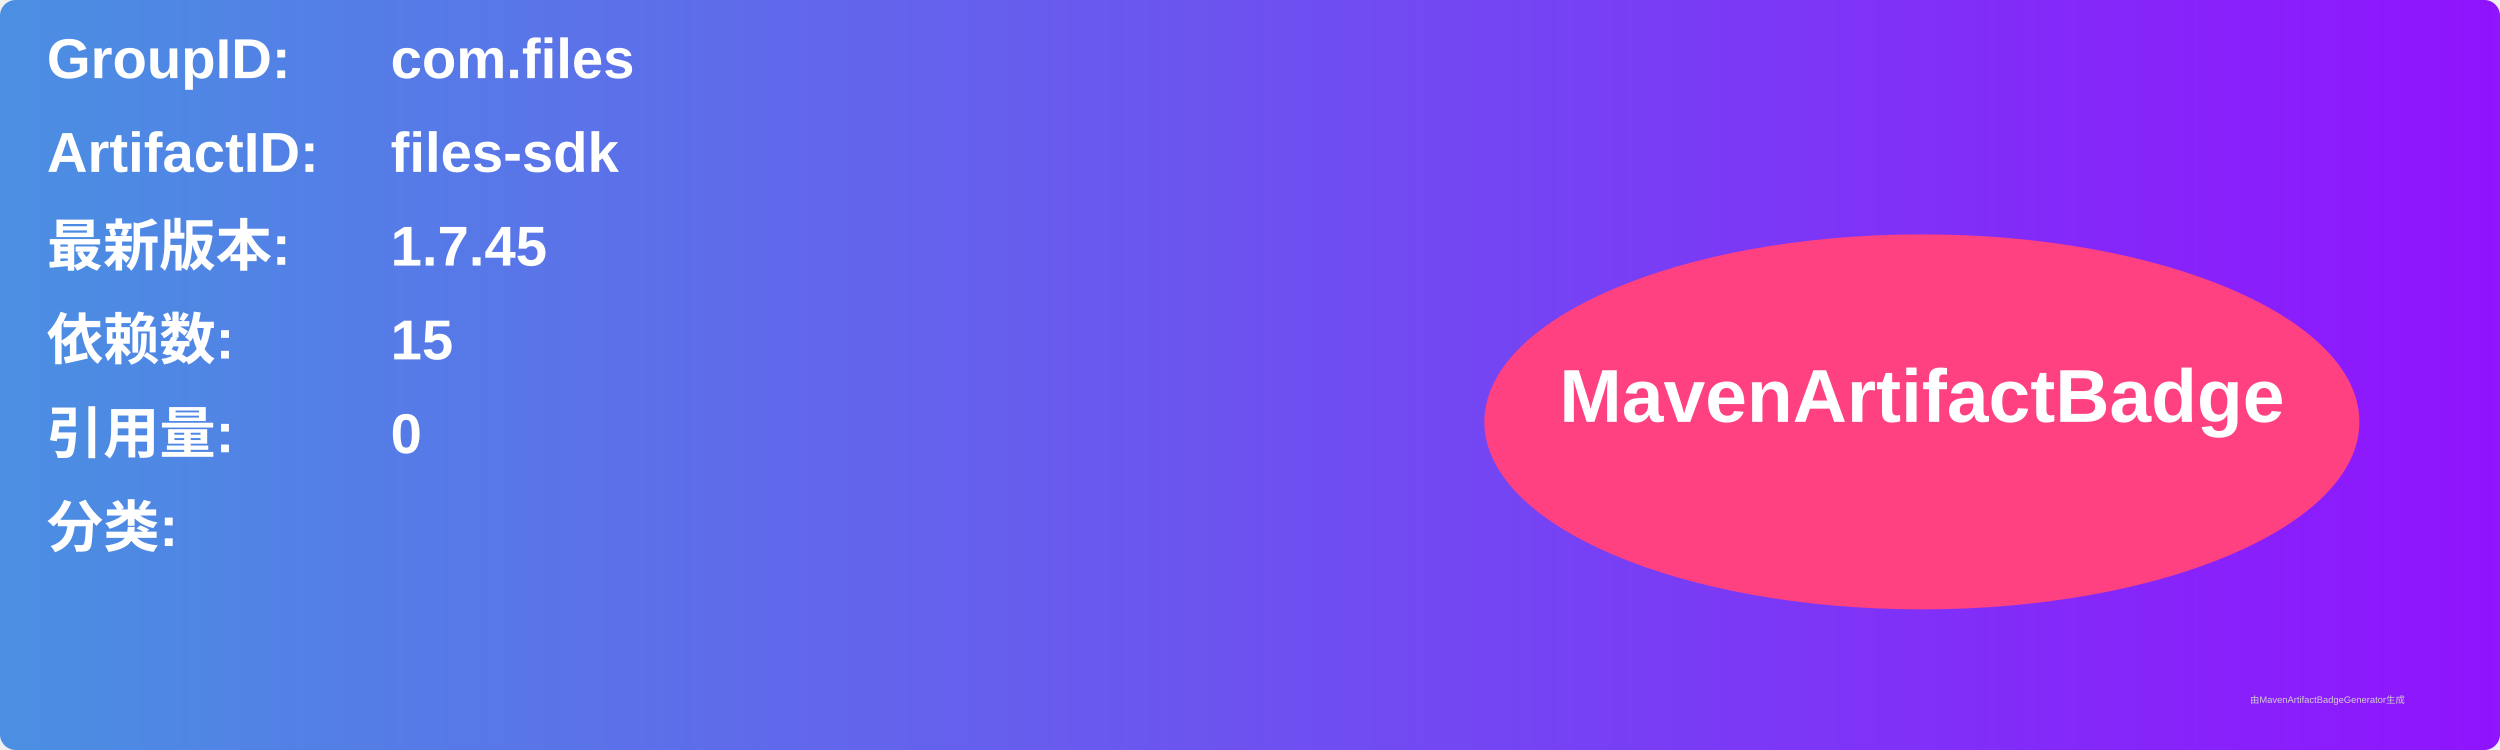
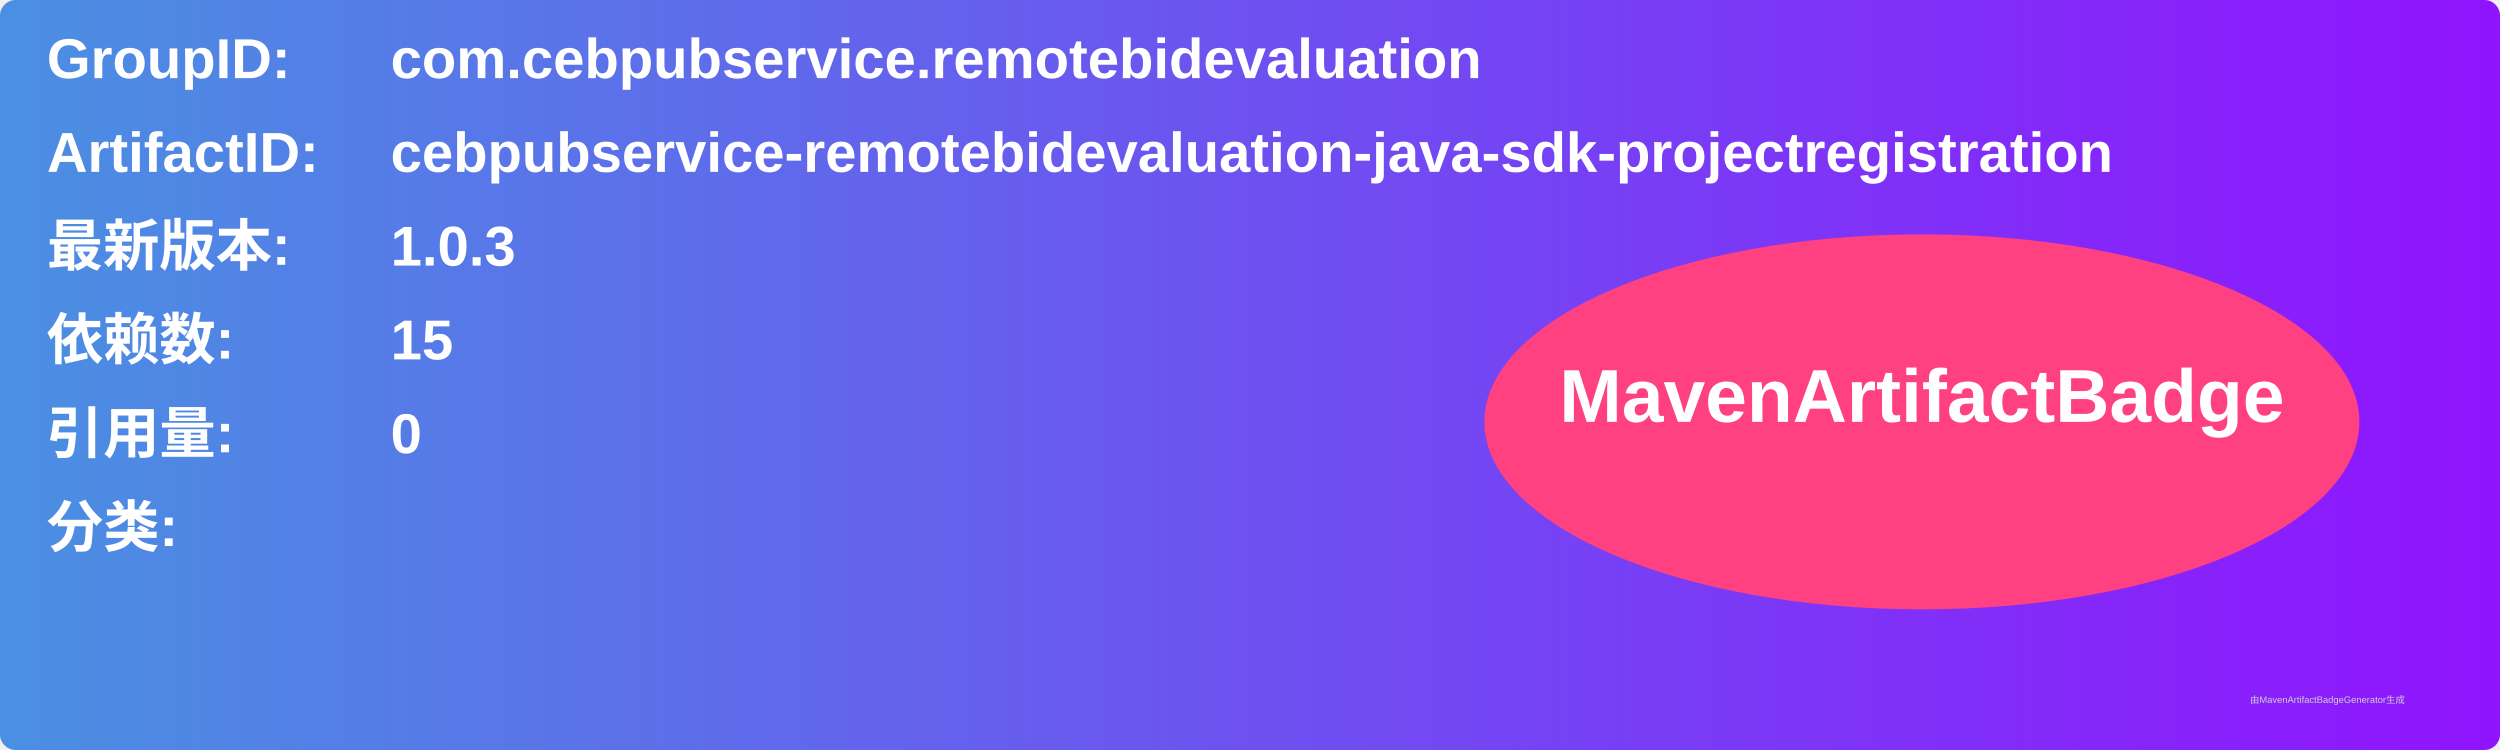
<svg xmlns="http://www.w3.org/2000/svg" width="800" height="240" viewBox="0 0 800 240">
  <linearGradient id="grad" x1="0%" y1="0%" x2="100%" y2="0%">
    <stop offset="0%" stop-color="#4a90e2" />
    <stop offset="100%" stop-color="#9013fe" />
  </linearGradient>
  <rect width="100%" height="100%" rx="5" ry="5" fill="url(#grad)" />
  <g transform="translate(15, 15)">
    <text x="0" y="10" font-family="Arial" font-size="18" fill="white" font-weight="bold" width="260">GroupID:</text>
-     <text x="110" y="10" font-family="Arial" font-size="18" fill="white" font-weight="bold" width="460">com.files</text>
+     <text x="110" y="10" font-family="Arial" font-size="18" fill="white" font-weight="bold" width="460">com.cebpubservice.remotebidevaluation</text>
    <text x="0" y="40" font-family="Arial" font-size="18" fill="white" font-weight="bold" width="260">ArtifactID:</text>
-     <text x="110" y="40" font-family="Arial" font-size="18" fill="white" font-weight="bold" width="460">files-sdk</text>
+     <text x="110" y="40" font-family="Arial" font-size="18" fill="white" font-weight="bold" width="460">cebpubservice-remotebidevaluation-java-sdk-projectregistration</text>
    <text x="0" y="70" font-family="Arial" font-size="18" fill="white" font-weight="bold">最新版本:</text>
    <text x="110" y="70" font-family="Arial" font-size="18" fill="white" font-weight="bold">
-       <tspan font-weight="bold">1.7.45</tspan>
+       <tspan font-weight="bold">1.0.3</tspan>
    </text>
    <text x="0" y="100" font-family="Arial" font-size="18" fill="white" font-weight="bold">依赖数: </text>
    <text x="110" y="100" font-family="Arial" font-size="18" fill="white">
      <tspan font-weight="bold">15</tspan>
    </text>
    <text x="0" y="130" font-family="Arial" font-size="18" fill="white" font-weight="bold">引用量: </text>
    <text x="110" y="130" font-family="Arial" font-size="18" fill="white">
      <tspan font-weight="bold">0</tspan>
    </text>
    <text x="0" y="160" font-family="Arial" font-size="18" fill="white" font-weight="bold">分类:</text>
    <text x="10" y="190" font-family="Arial" font-size="10" fill="white">
      <tspan font-weight="bold" />
    </text>
    <ellipse cx="600" cy="120" rx="140" ry="60" fill="#ff4081" />
    <text x="600" y="120" text-anchor="middle" font-family="Arial" font-size="24" fill="white" font-weight="bold">MavenArtifactBadge</text>
  </g>
  <text x="720" y="225" font-family="Arial" font-size="3" fill="#d0d0d0">由MavenArtifactBadgeGenerator生成</text>
</svg>
